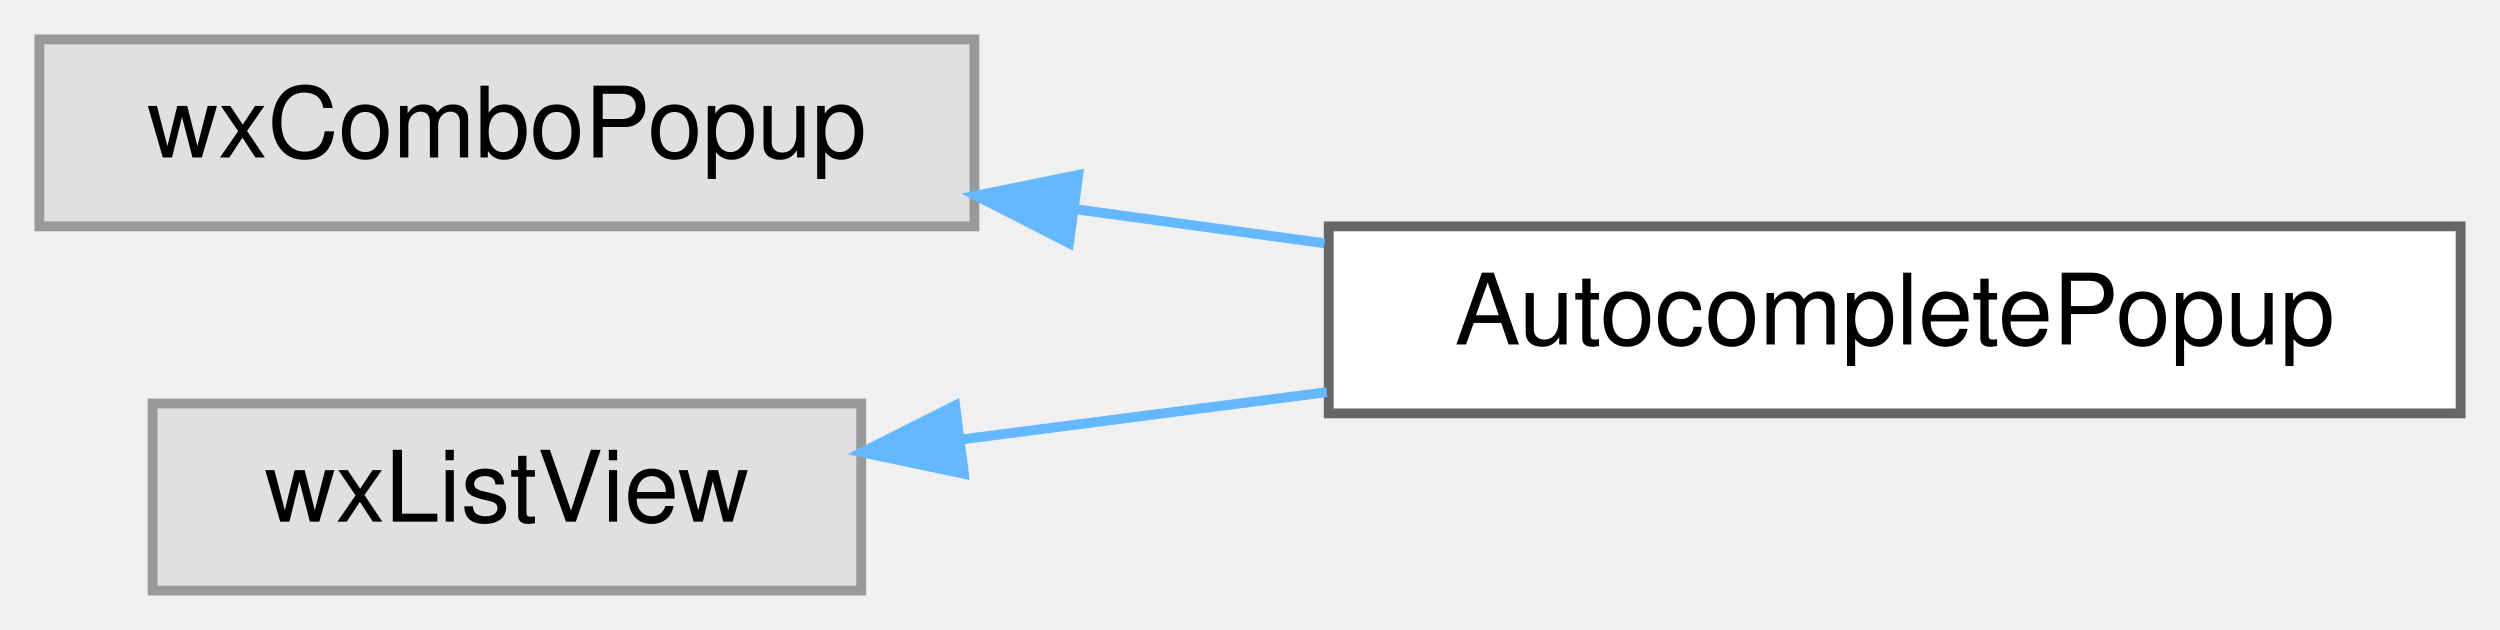
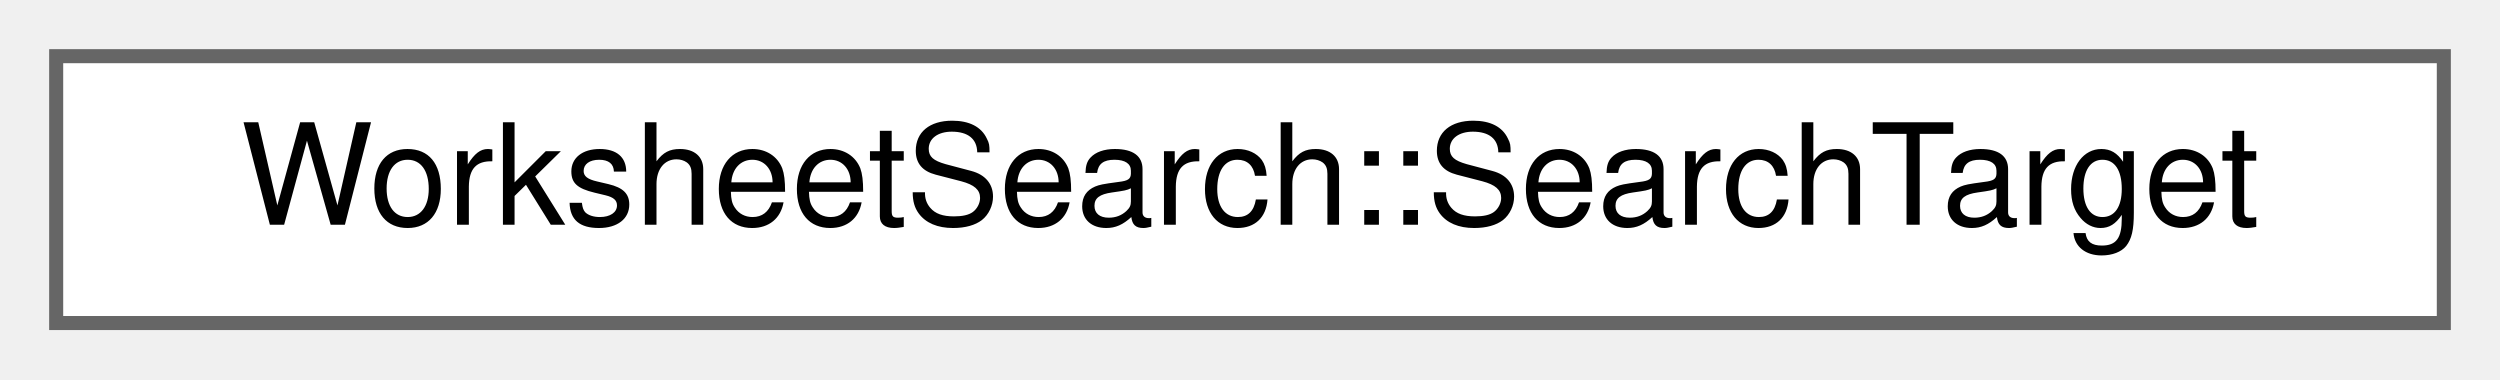
- <svg xmlns="http://www.w3.org/2000/svg" xmlns:xlink="http://www.w3.org/1999/xlink" width="254pt" height="64pt" viewBox="0.00 0.00 254.00 64.00">
-   <g id="graph0" class="graph" transform="scale(1 1) rotate(0) translate(4 60)">
+ <svg xmlns="http://www.w3.org/2000/svg" xmlns:xlink="http://www.w3.org/1999/xlink" width="178pt" height="27pt" viewBox="0.00 0.00 178.00 27.00">
+   <g id="graph0" class="graph" transform="scale(1 1) rotate(0) translate(4 23)">
    <g id="node1" class="node">
      <g id="a_node1">
-         <a xlink:title=" ">
-           <polygon fill="#e0e0e0" stroke="#999999" points="95,-56 0,-56 0,-37 95,-37 95,-56" />
-           <text text-anchor="middle" x="47.5" y="-44" font-family="Helvetica,sans-Serif" font-size="10.00">wxComboPopup</text>
+         <a xlink:href="structWorksheetSearch_1_1SearchTarget.html" target="_top" xlink:title="A search match: the group it is in and the matching part.">
+           <polygon fill="white" stroke="#666666" points="170,-19 0,-19 0,0 170,0 170,-19" />
+           <text text-anchor="middle" x="85" y="-7" font-family="Helvetica,sans-Serif" font-size="10.00">WorksheetSearch::SearchTarget</text>
        </a>
      </g>
    </g>
-     <g id="node2" class="node">
-       <g id="a_node2">
-         <a xlink:href="classAutocompletePopup.html" target="_top" xlink:title=" ">
-           <polygon fill="white" stroke="#666666" points="246,-37 131,-37 131,-18 246,-18 246,-37" />
-           <text text-anchor="middle" x="188.5" y="-25" font-family="Helvetica,sans-Serif" font-size="10.00">AutocompletePopup</text>
-         </a>
-       </g>
-     </g>
-     <g id="edge1" class="edge">
-       <path fill="none" stroke="#63b8ff" d="M105.22,-38.75C113.58,-37.6 122.2,-36.43 130.57,-35.28" />
-       <polygon fill="#63b8ff" stroke="#63b8ff" points="104.61,-35.3 95.17,-40.12 105.55,-42.23 104.61,-35.3" />
-     </g>
-     <g id="node3" class="node">
-       <g id="a_node3">
-         <a xlink:title=" ">
-           <polygon fill="#e0e0e0" stroke="#999999" points="83.5,-19 11.5,-19 11.5,0 83.5,0 83.5,-19" />
-           <text text-anchor="middle" x="47.5" y="-7" font-family="Helvetica,sans-Serif" font-size="10.00">wxListView</text>
-         </a>
-       </g>
-     </g>
-     <g id="edge2" class="edge">
-       <path fill="none" stroke="#63b8ff" d="M93.67,-15.35C105.51,-16.88 118.44,-18.56 130.8,-20.16" />
-       <polygon fill="#63b8ff" stroke="#63b8ff" points="93.94,-11.86 83.58,-14.04 93.04,-18.8 93.94,-11.86" />
-     </g>
  </g>
</svg>
